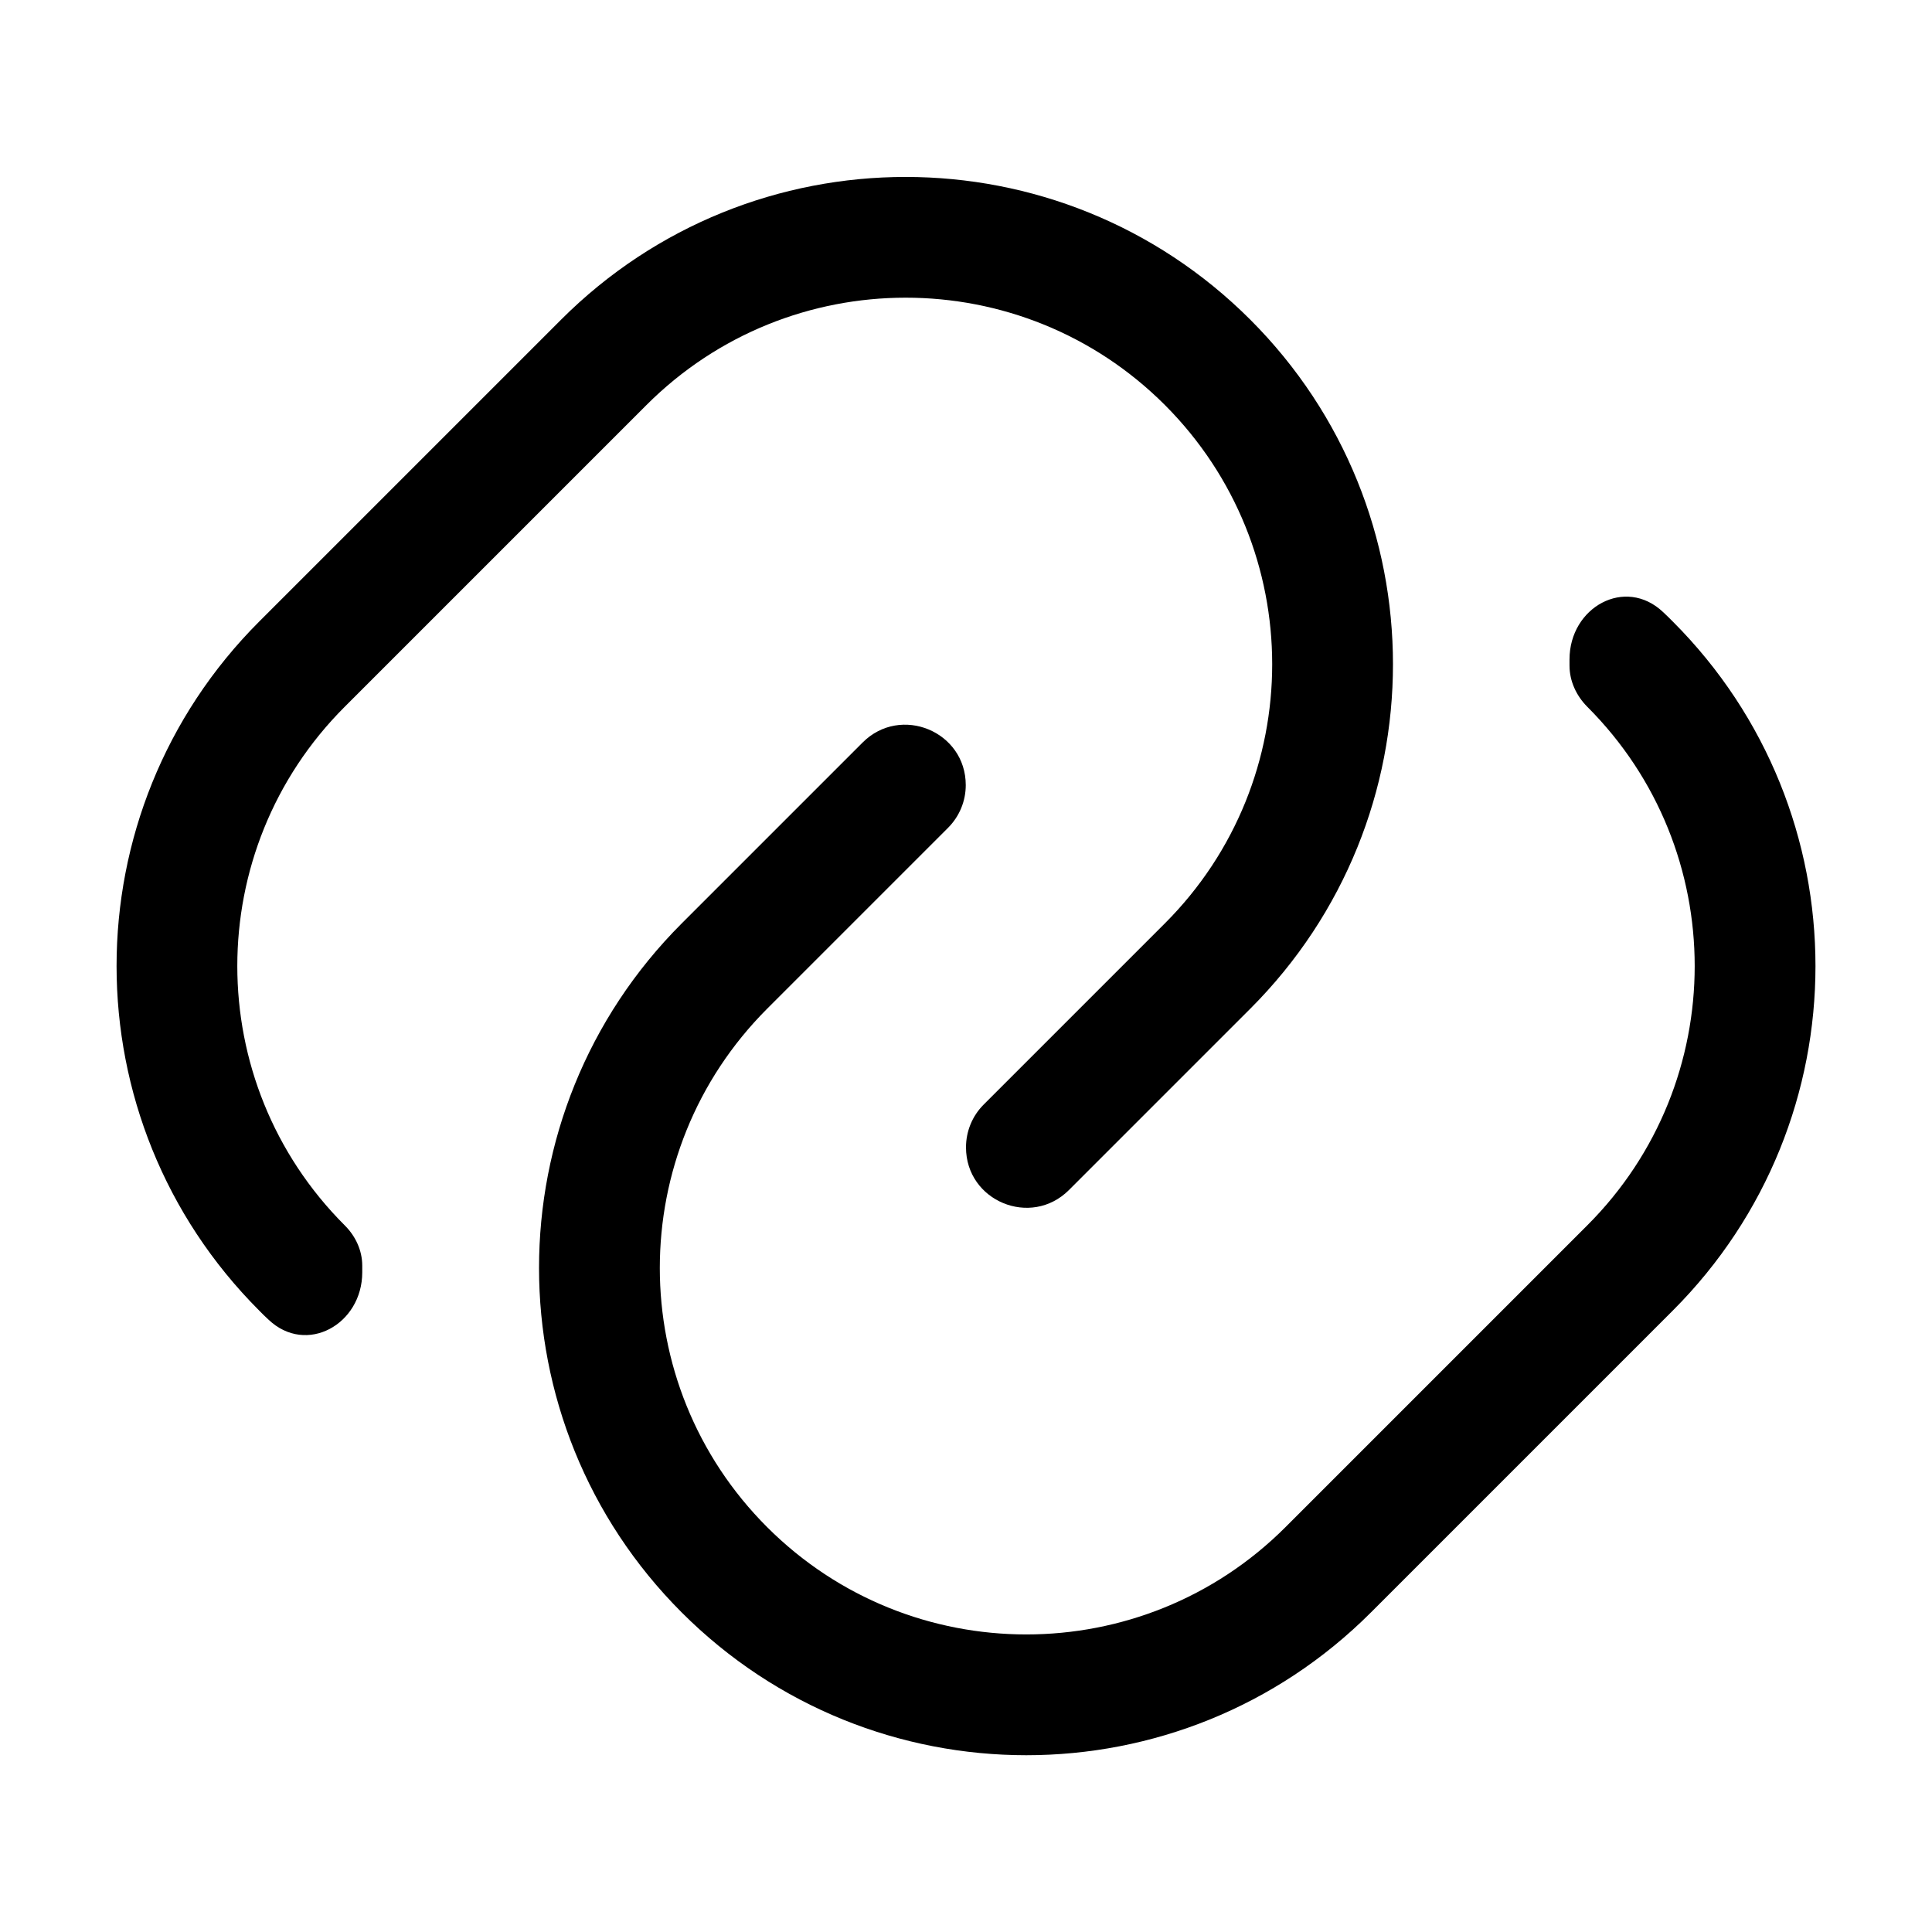
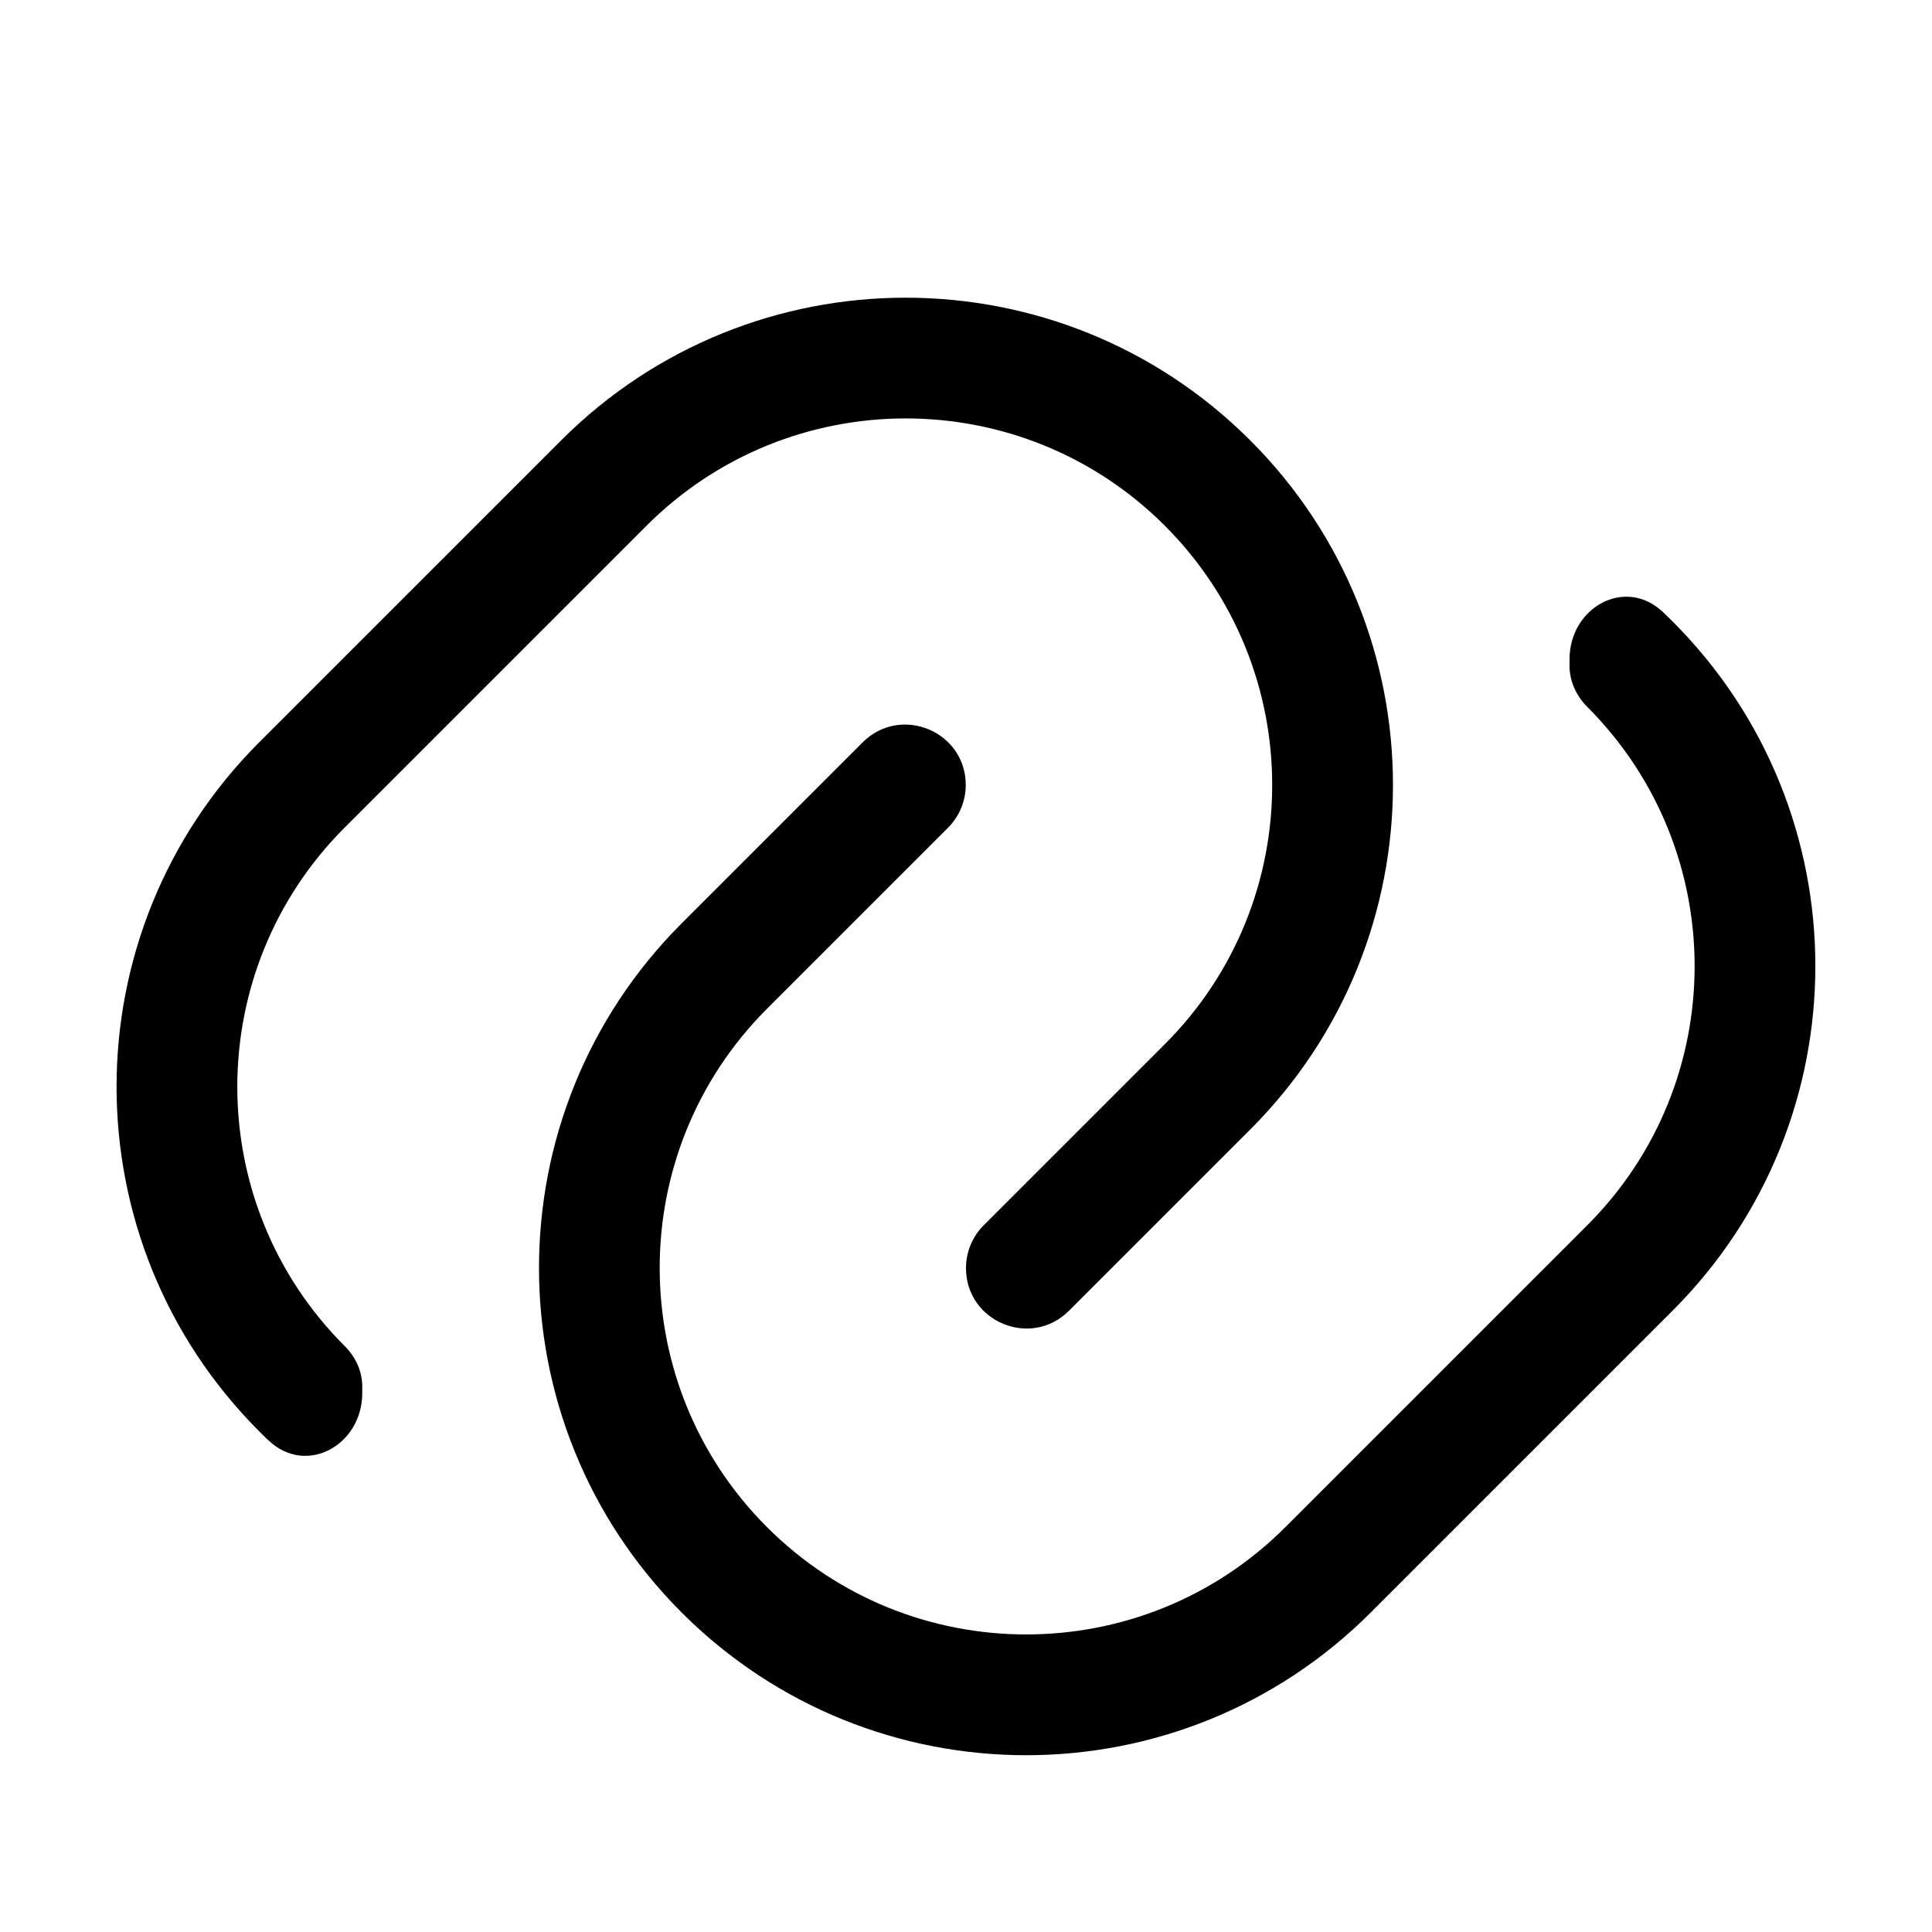
<svg xmlns="http://www.w3.org/2000/svg" width="16" height="16" viewBox="0 0 16 16" fill="none">
-   <path d="M12.998 5.461C12.998 5.029 13.459 4.772 13.773 5.069C13.8 5.094 13.826 5.12 13.853 5.147C15.429 6.723 15.429 9.278 13.853 10.854L11.353 13.354C9.777 14.93 7.222 14.93 5.646 13.354C4.07 11.778 4.07 9.223 5.646 7.647L7.144 6.149C7.459 5.834 7.998 6.057 7.998 6.502C7.998 6.635 7.945 6.762 7.851 6.856L6.353 8.354C5.168 9.54 5.168 11.462 6.353 12.647C7.538 13.832 9.461 13.832 10.646 12.647L13.146 10.147C14.331 8.962 14.331 7.039 13.146 5.854C13.055 5.763 12.998 5.641 12.998 5.512V5.461ZM4.647 2.647C6.223 1.071 8.778 1.072 10.354 2.647C11.93 4.223 11.93 6.778 10.354 8.354L8.853 9.855C8.538 10.17 8 9.947 8 9.502C8 9.369 8.052 9.242 8.146 9.148L9.647 7.647C10.832 6.462 10.832 4.54 9.647 3.354C8.462 2.169 6.539 2.169 5.354 3.354L2.854 5.854C1.669 7.039 1.669 8.962 2.854 10.147C2.944 10.236 3 10.355 3 10.482V10.537C3 10.968 2.537 11.226 2.224 10.929C2.198 10.905 2.172 10.88 2.147 10.854C0.572 9.278 0.571 6.723 2.147 5.147L4.647 2.647Z" fill="currentColor" />
+   <path d="M12.998 5.461C12.998 5.03 13.459 4.773 13.772 5.069C13.799 5.095 13.826 5.121 13.852 5.147C15.428 6.723 15.428 9.278 13.852 10.854L11.352 13.354C9.776 14.93 7.221 14.93 5.645 13.354C4.07 11.778 4.07 9.223 5.645 7.647L7.144 6.148C7.459 5.833 7.998 6.056 7.998 6.501C7.998 6.634 7.945 6.761 7.851 6.855L6.352 8.354C5.167 9.539 5.167 11.462 6.352 12.647C7.537 13.832 9.46 13.832 10.645 12.647L13.145 10.147C14.331 8.962 14.33 7.04 13.145 5.854C13.054 5.763 12.998 5.642 12.998 5.513V5.461ZM4.647 3.647C6.223 2.071 8.778 2.072 10.354 3.647C11.93 5.223 11.93 7.778 10.354 9.354L8.853 10.855C8.538 11.17 8 10.947 8 10.502C8 10.369 8.052 10.242 8.146 10.148L9.647 8.647C10.832 7.462 10.832 5.54 9.647 4.354C8.462 3.169 6.539 3.169 5.354 4.354L2.854 6.854C1.669 8.039 1.669 9.962 2.854 11.147C2.944 11.236 3 11.355 3 11.482V11.537C3 11.968 2.537 12.226 2.224 11.929C2.198 11.905 2.172 11.88 2.147 11.854C0.572 10.278 0.571 7.723 2.147 6.147L4.647 3.647Z" fill="currentColor" />
</svg>
